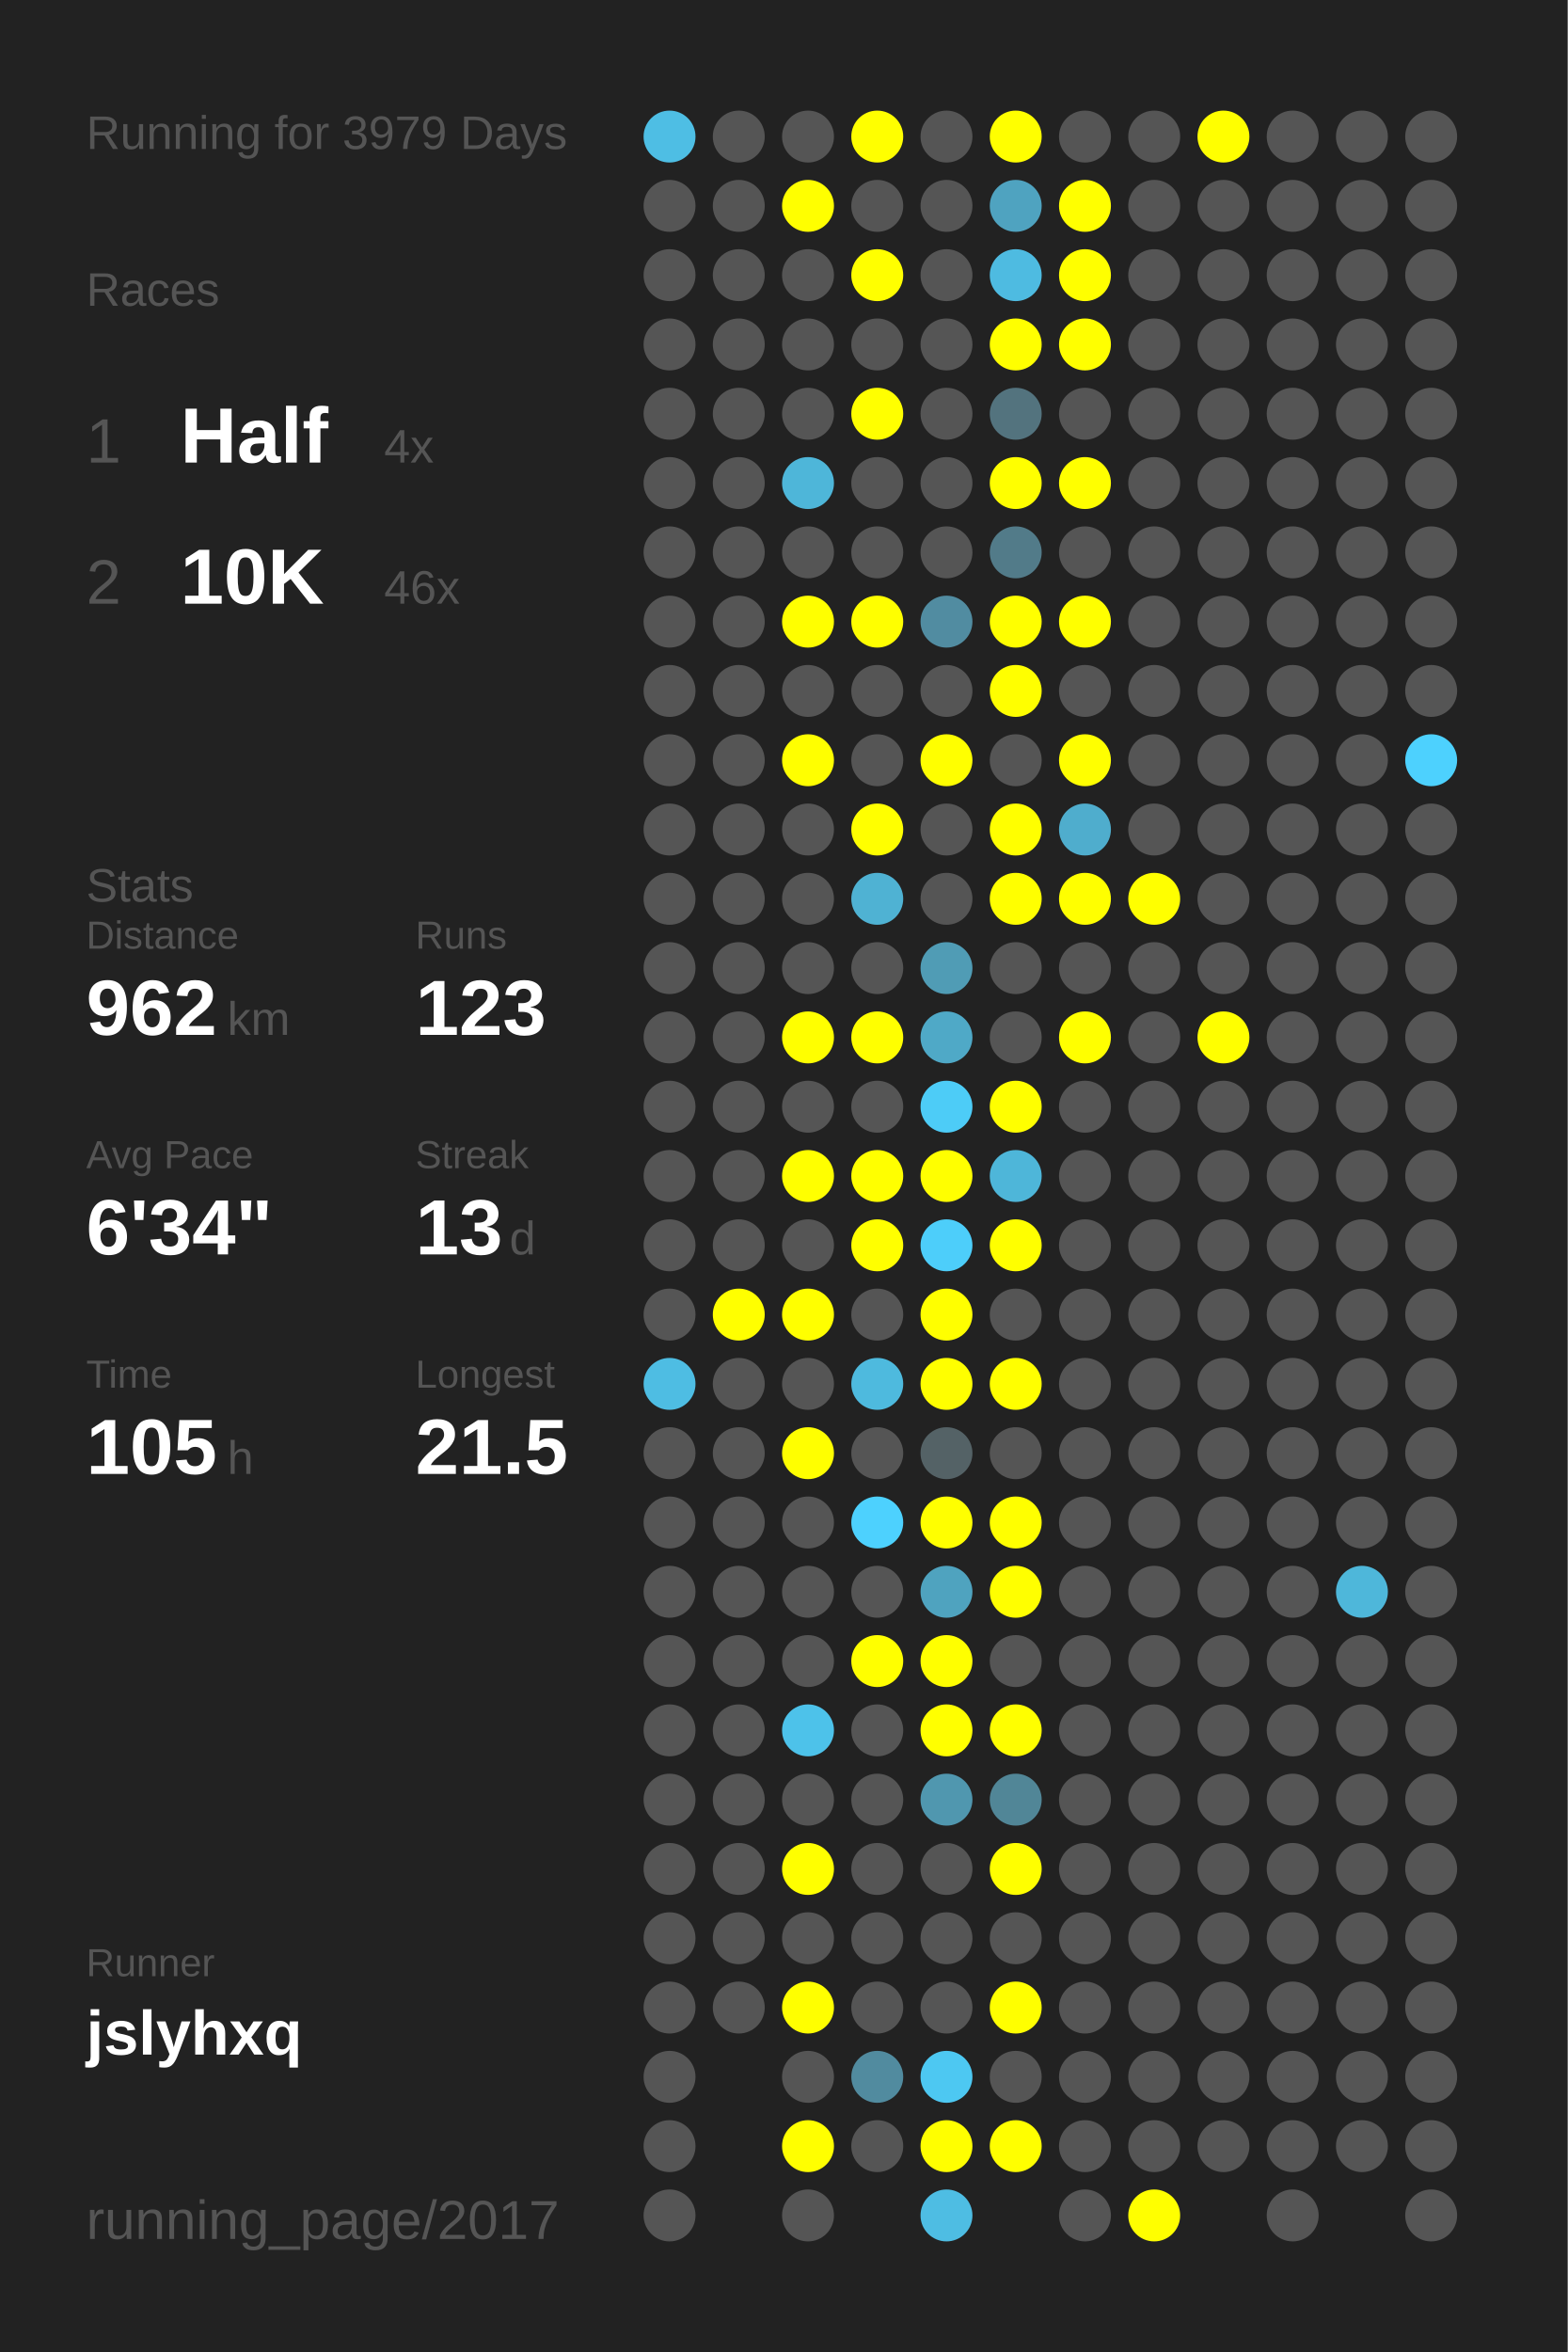
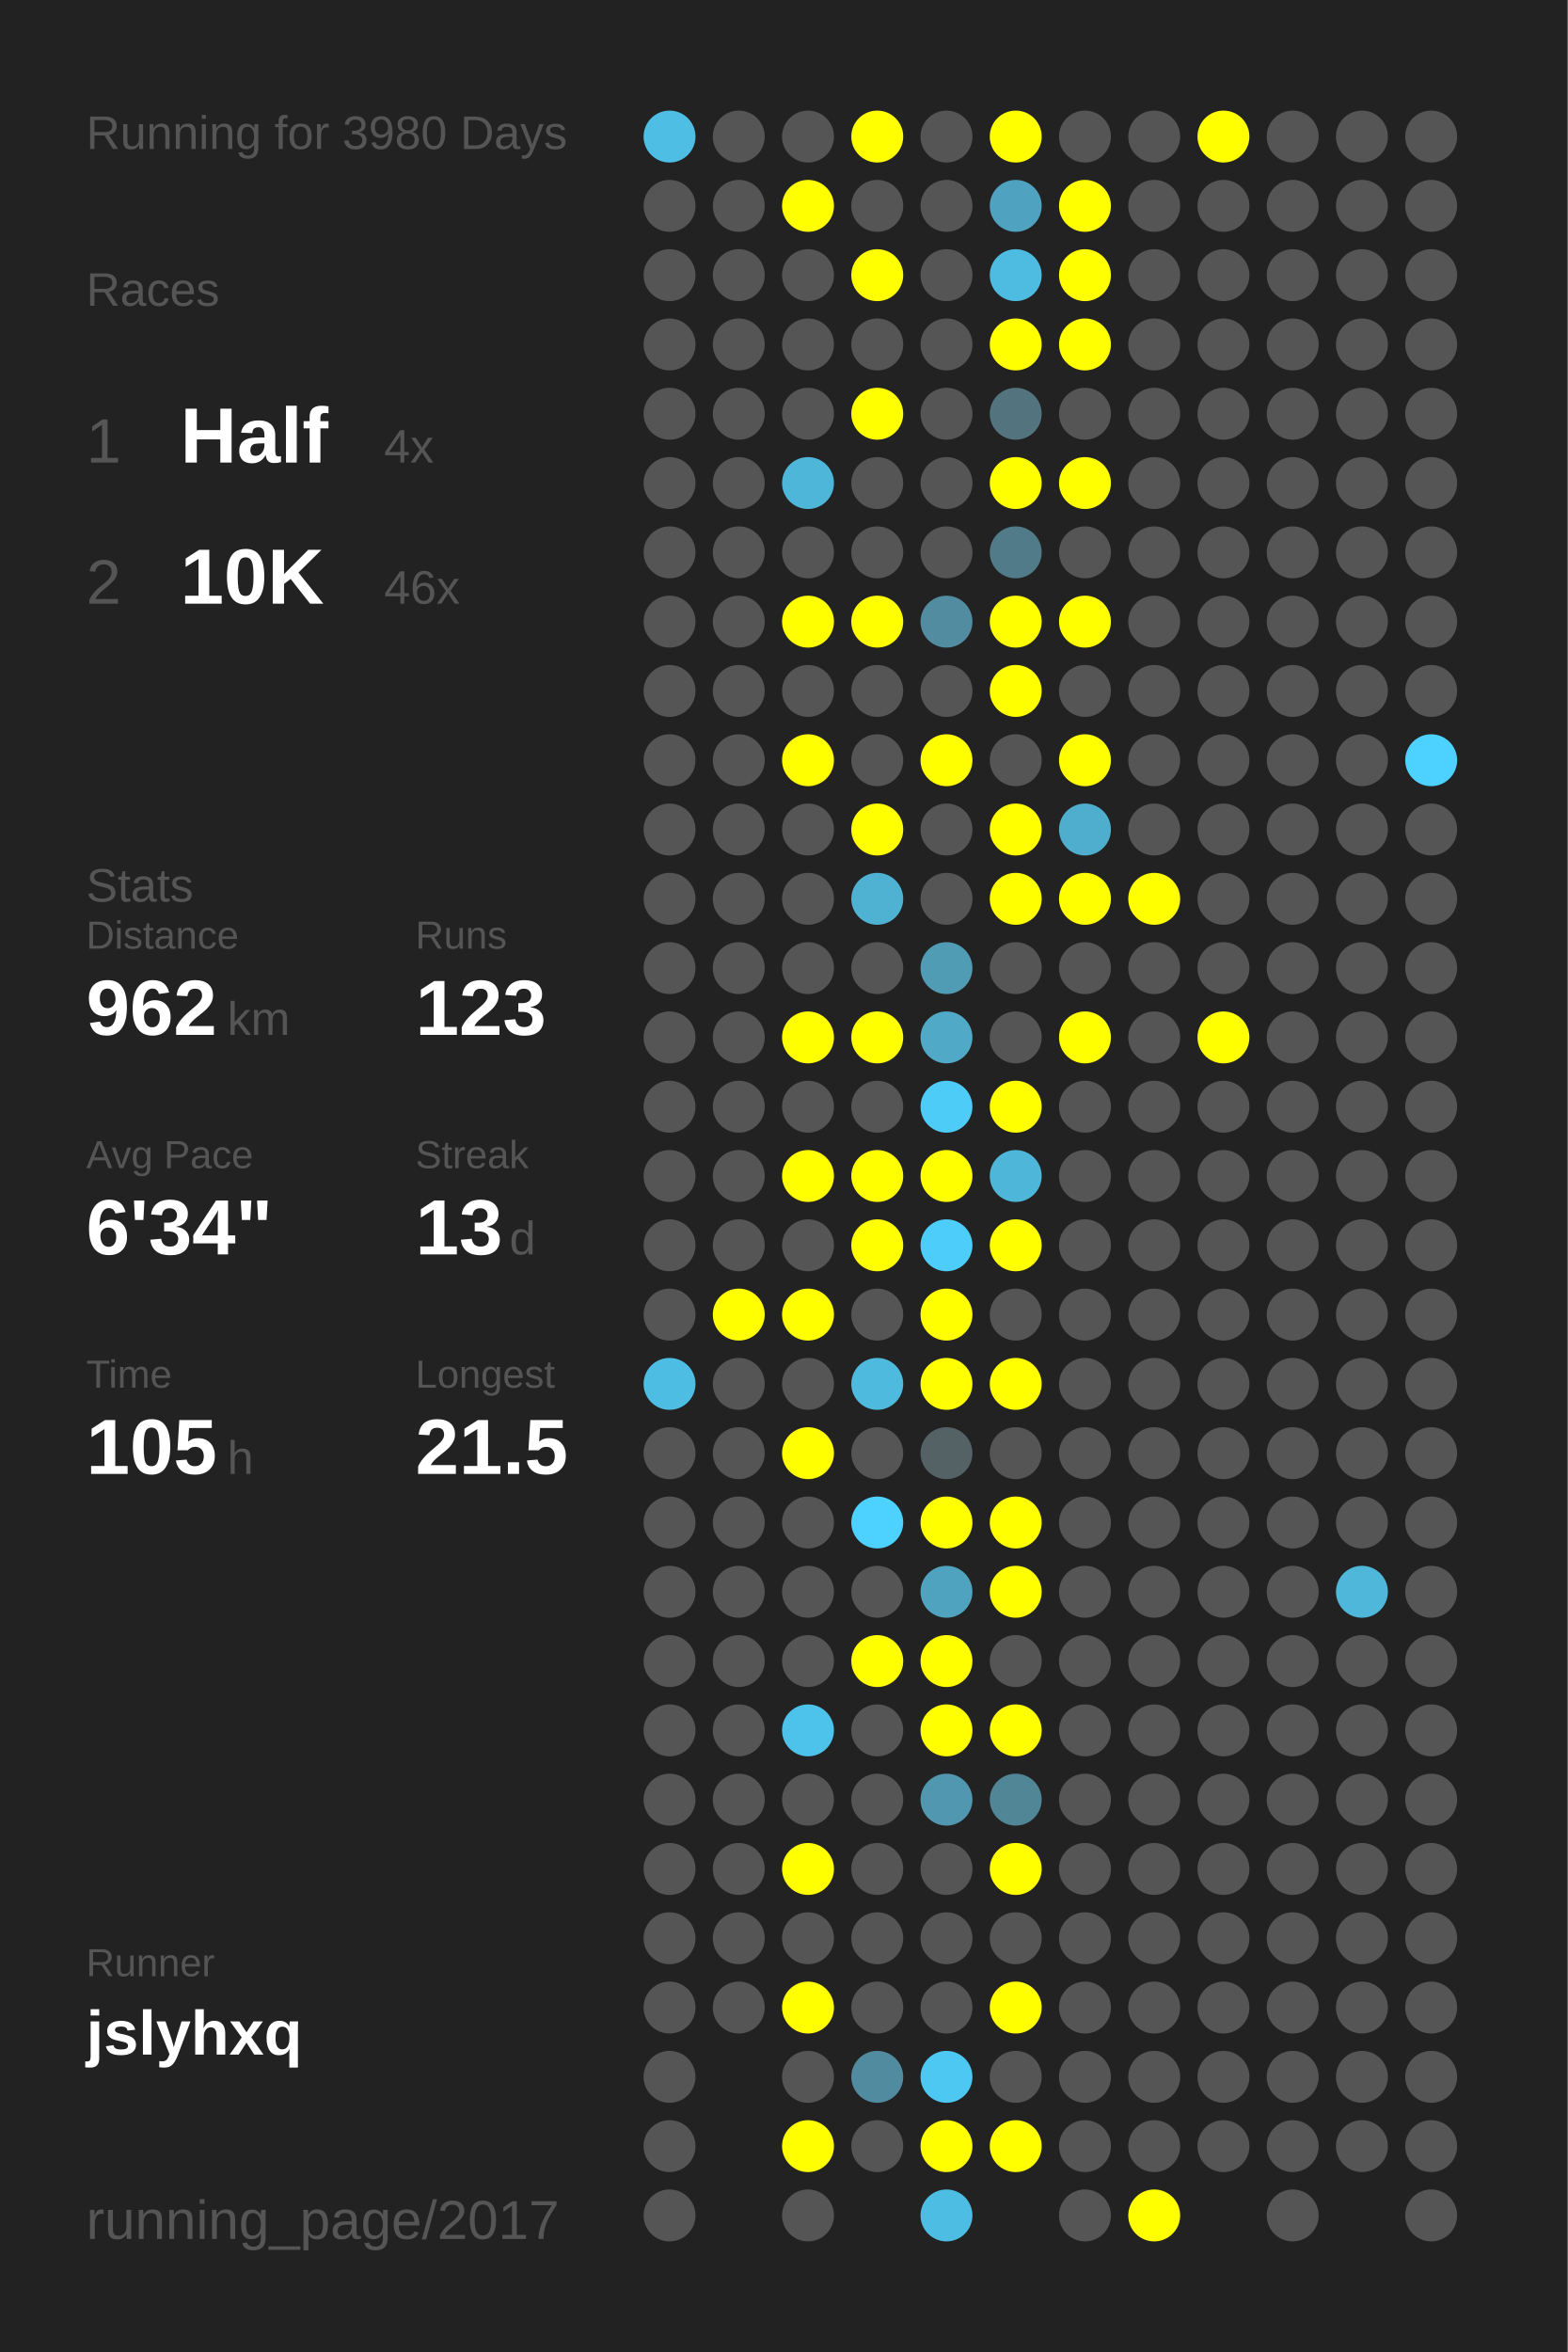
<svg xmlns="http://www.w3.org/2000/svg" baseProfile="full" height="300mm" version="1.1" viewBox="0,0,200,300" width="200mm">
  <defs />
  <rect fill="#222222" height="300" width="200" x="0" y="0" />
-   <text fill="#555555" style="font-size:6px; font-family:Arial;" x="11" y="19">Running for 3979 Days</text>
+   <text fill="#555555" style="font-size:6px; font-family:Arial;" x="11" y="19">Running for 3980 Days</text>
  <text fill="#555555" style="font-size:6px; font-family:Arial;" x="11" y="39">Races</text>
  <text fill="#555555" style="font-size:8px; font-family:Arial;" x="11" y="59">1</text>
  <text fill="#FFFFFF" style="font-size:10px; font-family:Arial; font-weight:bold;" x="23" y="59">Half</text>
  <text fill="#555555" style="font-size:6px; font-family:Arial;" x="49" y="59">4x</text>
  <text fill="#555555" style="font-size:8px; font-family:Arial;" x="11" y="77">2</text>
  <text fill="#FFFFFF" style="font-size:10px; font-family:Arial; font-weight:bold;" x="23" y="77">10K</text>
  <text fill="#555555" style="font-size:6px; font-family:Arial;" x="49" y="77">46x</text>
  <text fill="#555555" style="font-size:6px; font-family:Arial;" x="11" y="115">Stats</text>
  <text fill="#555555" style="font-size:5px; font-family:Arial;" x="11" y="121">Distance</text>
  <text fill="#FFFFFF" style="font-size:10px; font-family:Arial; font-weight:bold;" x="11" y="132">962</text>
  <text fill="#555555" style="font-size:6px; font-family:Arial;" x="29" y="132">km</text>
  <text fill="#555555" style="font-size:5px; font-family:Arial;" x="53" y="121">Runs</text>
  <text fill="#FFFFFF" style="font-size:10px; font-family:Arial; font-weight:bold;" x="53" y="132">123</text>
  <text fill="#555555" style="font-size:5px; font-family:Arial;" x="11" y="149">Avg Pace</text>
  <text fill="#FFFFFF" style="font-size:10px; font-family:Arial; font-weight:bold;" x="11" y="160">6'34"</text>
  <text fill="#555555" style="font-size:5px; font-family:Arial;" x="53" y="149">Streak</text>
  <text fill="#FFFFFF" style="font-size:10px; font-family:Arial; font-weight:bold;" x="53" y="160">13</text>
  <text fill="#555555" style="font-size:6px; font-family:Arial;" x="65" y="160">d</text>
  <text fill="#555555" style="font-size:5px; font-family:Arial;" x="11" y="177">Time</text>
  <text fill="#FFFFFF" style="font-size:10px; font-family:Arial; font-weight:bold;" x="11" y="188">105</text>
  <text fill="#555555" style="font-size:6px; font-family:Arial;" x="29" y="188">h</text>
  <text fill="#555555" style="font-size:5px; font-family:Arial;" x="53" y="177">Longest</text>
  <text fill="#FFFFFF" style="font-size:10px; font-family:Arial; font-weight:bold;" x="53" y="188">21.5</text>
  <text fill="#555555" style="font-size:5px; font-family:Arial;" x="11" y="252.065">Runner</text>
  <text fill="#FFFFFF" style="font-size:8px; font-family:Arial; font-weight:bold;" x="11" y="262.065">jslyhxq</text>
  <text fill="#555555" style="font-size:7px; font-family:Arial;" x="11" y="285.581">running_page/2017</text>
  <circle cx="85.417" cy="17.419" fill="#4ebee4" r="3.312" />
  <circle cx="85.417" cy="26.258" fill="#555555" r="3.312" />
  <circle cx="85.417" cy="35.097" fill="#555555" r="3.312" />
  <circle cx="85.417" cy="43.935" fill="#555555" r="3.312" />
  <circle cx="85.417" cy="52.774" fill="#555555" r="3.312" />
  <circle cx="85.417" cy="61.613" fill="#555555" r="3.312" />
  <circle cx="85.417" cy="70.452" fill="#555555" r="3.312" />
  <circle cx="85.417" cy="79.29" fill="#555555" r="3.312" />
  <circle cx="85.417" cy="88.129" fill="#555555" r="3.312" />
  <circle cx="85.417" cy="96.968" fill="#555555" r="3.312" />
  <circle cx="85.417" cy="105.806" fill="#555555" r="3.312" />
  <circle cx="85.417" cy="114.645" fill="#555555" r="3.312" />
  <circle cx="85.417" cy="123.484" fill="#555555" r="3.312" />
  <circle cx="85.417" cy="132.323" fill="#555555" r="3.312" />
  <circle cx="85.417" cy="141.161" fill="#555555" r="3.312" />
  <circle cx="85.417" cy="150" fill="#555555" r="3.312" />
  <circle cx="85.417" cy="158.839" fill="#555555" r="3.312" />
  <circle cx="85.417" cy="167.677" fill="#555555" r="3.312" />
  <circle cx="85.417" cy="176.516" fill="#4ebde3" r="3.312" />
  <circle cx="85.417" cy="185.355" fill="#555555" r="3.312" />
  <circle cx="85.417" cy="194.194" fill="#555555" r="3.312" />
  <circle cx="85.417" cy="203.032" fill="#555555" r="3.312" />
  <circle cx="85.417" cy="211.871" fill="#555555" r="3.312" />
  <circle cx="85.417" cy="220.71" fill="#555555" r="3.312" />
  <circle cx="85.417" cy="229.548" fill="#555555" r="3.312" />
  <circle cx="85.417" cy="238.387" fill="#555555" r="3.312" />
  <circle cx="85.417" cy="247.226" fill="#555555" r="3.312" />
  <circle cx="85.417" cy="256.065" fill="#555555" r="3.312" />
  <circle cx="85.417" cy="264.903" fill="#555555" r="3.312" />
  <circle cx="85.417" cy="273.742" fill="#555555" r="3.312" />
  <circle cx="85.417" cy="282.581" fill="#555555" r="3.312" />
  <circle cx="94.25" cy="17.419" fill="#555555" r="3.312" />
  <circle cx="94.25" cy="26.258" fill="#555555" r="3.312" />
  <circle cx="94.25" cy="35.097" fill="#555555" r="3.312" />
  <circle cx="94.25" cy="43.935" fill="#555555" r="3.312" />
  <circle cx="94.25" cy="52.774" fill="#555555" r="3.312" />
  <circle cx="94.25" cy="61.613" fill="#555555" r="3.312" />
  <circle cx="94.25" cy="70.452" fill="#555555" r="3.312" />
  <circle cx="94.25" cy="79.29" fill="#555555" r="3.312" />
  <circle cx="94.25" cy="88.129" fill="#555555" r="3.312" />
  <circle cx="94.25" cy="96.968" fill="#555555" r="3.312" />
  <circle cx="94.25" cy="105.806" fill="#555555" r="3.312" />
  <circle cx="94.25" cy="114.645" fill="#555555" r="3.312" />
  <circle cx="94.25" cy="123.484" fill="#555555" r="3.312" />
  <circle cx="94.25" cy="132.323" fill="#555555" r="3.312" />
  <circle cx="94.25" cy="141.161" fill="#555555" r="3.312" />
  <circle cx="94.25" cy="150" fill="#555555" r="3.312" />
  <circle cx="94.25" cy="158.839" fill="#555555" r="3.312" />
  <circle cx="94.25" cy="167.677" fill="#FFFF00" r="3.312" />
  <circle cx="94.25" cy="176.516" fill="#555555" r="3.312" />
  <circle cx="94.25" cy="185.355" fill="#555555" r="3.312" />
  <circle cx="94.25" cy="194.194" fill="#555555" r="3.312" />
  <circle cx="94.25" cy="203.032" fill="#555555" r="3.312" />
  <circle cx="94.25" cy="211.871" fill="#555555" r="3.312" />
  <circle cx="94.25" cy="220.71" fill="#555555" r="3.312" />
  <circle cx="94.25" cy="229.548" fill="#555555" r="3.312" />
  <circle cx="94.25" cy="238.387" fill="#555555" r="3.312" />
  <circle cx="94.25" cy="247.226" fill="#555555" r="3.312" />
  <circle cx="94.25" cy="256.065" fill="#555555" r="3.312" />
  <circle cx="103.083" cy="17.419" fill="#555555" r="3.312" />
  <circle cx="103.083" cy="26.258" fill="#FFFF00" r="3.312" />
  <circle cx="103.083" cy="35.097" fill="#555555" r="3.312" />
  <circle cx="103.083" cy="43.935" fill="#555555" r="3.312" />
  <circle cx="103.083" cy="52.774" fill="#555555" r="3.312" />
  <circle cx="103.083" cy="61.613" fill="#4eb6d9" r="3.312" />
  <circle cx="103.083" cy="70.452" fill="#555555" r="3.312" />
  <circle cx="103.083" cy="79.29" fill="#FFFF00" r="3.312" />
  <circle cx="103.083" cy="88.129" fill="#555555" r="3.312" />
  <circle cx="103.083" cy="96.968" fill="#FFFF00" r="3.312" />
  <circle cx="103.083" cy="105.806" fill="#555555" r="3.312" />
  <circle cx="103.083" cy="114.645" fill="#555555" r="3.312" />
  <circle cx="103.083" cy="123.484" fill="#555555" r="3.312" />
  <circle cx="103.083" cy="132.323" fill="#FFFF00" r="3.312" />
  <circle cx="103.083" cy="141.161" fill="#555555" r="3.312" />
  <circle cx="103.083" cy="150" fill="#FFFF00" r="3.312" />
  <circle cx="103.083" cy="158.839" fill="#555555" r="3.312" />
  <circle cx="103.083" cy="167.677" fill="#FFFF00" r="3.312" />
  <circle cx="103.083" cy="176.516" fill="#555555" r="3.312" />
  <circle cx="103.083" cy="185.355" fill="#FFFF00" r="3.312" />
  <circle cx="103.083" cy="194.194" fill="#555555" r="3.312" />
  <circle cx="103.083" cy="203.032" fill="#555555" r="3.312" />
  <circle cx="103.083" cy="211.871" fill="#555555" r="3.312" />
  <circle cx="103.083" cy="220.71" fill="#4dc2ea" r="3.312" />
  <circle cx="103.083" cy="229.548" fill="#555555" r="3.312" />
  <circle cx="103.083" cy="238.387" fill="#FFFF00" r="3.312" />
  <circle cx="103.083" cy="247.226" fill="#555555" r="3.312" />
  <circle cx="103.083" cy="256.065" fill="#FFFF00" r="3.312" />
  <circle cx="103.083" cy="264.903" fill="#555555" r="3.312" />
  <circle cx="103.083" cy="273.742" fill="#FFFF00" r="3.312" />
  <circle cx="103.083" cy="282.581" fill="#555555" r="3.312" />
  <circle cx="111.917" cy="17.419" fill="#FFFF00" r="3.312" />
  <circle cx="111.917" cy="26.258" fill="#555555" r="3.312" />
  <circle cx="111.917" cy="35.097" fill="#FFFF00" r="3.312" />
  <circle cx="111.917" cy="43.935" fill="#555555" r="3.312" />
  <circle cx="111.917" cy="52.774" fill="#FFFF00" r="3.312" />
  <circle cx="111.917" cy="61.613" fill="#555555" r="3.312" />
  <circle cx="111.917" cy="70.452" fill="#555555" r="3.312" />
  <circle cx="111.917" cy="79.29" fill="#FFFF00" r="3.312" />
  <circle cx="111.917" cy="88.129" fill="#555555" r="3.312" />
  <circle cx="111.917" cy="96.968" fill="#555555" r="3.312" />
  <circle cx="111.917" cy="105.806" fill="#FFFF00" r="3.312" />
  <circle cx="111.917" cy="114.645" fill="#4fb2d3" r="3.312" />
  <circle cx="111.917" cy="123.484" fill="#555555" r="3.312" />
  <circle cx="111.917" cy="132.323" fill="#FFFF00" r="3.312" />
  <circle cx="111.917" cy="141.161" fill="#555555" r="3.312" />
  <circle cx="111.917" cy="150" fill="#FFFF00" r="3.312" />
  <circle cx="111.917" cy="158.839" fill="#FFFF00" r="3.312" />
  <circle cx="111.917" cy="167.677" fill="#555555" r="3.312" />
  <circle cx="111.917" cy="176.516" fill="#4ebade" r="3.312" />
  <circle cx="111.917" cy="185.355" fill="#555555" r="3.312" />
  <circle cx="111.917" cy="194.194" fill="#4dd1fe" r="3.312" />
  <circle cx="111.917" cy="203.032" fill="#555555" r="3.312" />
  <circle cx="111.917" cy="211.871" fill="#FFFF00" r="3.312" />
  <circle cx="111.917" cy="220.71" fill="#555555" r="3.312" />
  <circle cx="111.917" cy="229.548" fill="#555555" r="3.312" />
  <circle cx="111.917" cy="238.387" fill="#555555" r="3.312" />
  <circle cx="111.917" cy="247.226" fill="#555555" r="3.312" />
  <circle cx="111.917" cy="256.065" fill="#555555" r="3.312" />
  <circle cx="111.917" cy="264.903" fill="#518b9f" r="3.312" />
  <circle cx="111.917" cy="273.742" fill="#555555" r="3.312" />
  <circle cx="120.75" cy="17.419" fill="#555555" r="3.312" />
  <circle cx="120.75" cy="26.258" fill="#555555" r="3.312" />
  <circle cx="120.75" cy="35.097" fill="#555555" r="3.312" />
  <circle cx="120.75" cy="43.935" fill="#555555" r="3.312" />
  <circle cx="120.75" cy="52.774" fill="#555555" r="3.312" />
  <circle cx="120.75" cy="61.613" fill="#555555" r="3.312" />
  <circle cx="120.75" cy="70.452" fill="#555555" r="3.312" />
  <circle cx="120.75" cy="79.29" fill="#518ca1" r="3.312" />
  <circle cx="120.75" cy="88.129" fill="#555555" r="3.312" />
  <circle cx="120.75" cy="96.968" fill="#FFFF00" r="3.312" />
  <circle cx="120.75" cy="105.806" fill="#555555" r="3.312" />
  <circle cx="120.75" cy="114.645" fill="#555555" r="3.312" />
  <circle cx="120.75" cy="123.484" fill="#509cb5" r="3.312" />
  <circle cx="120.75" cy="132.323" fill="#4fa9c7" r="3.312" />
  <circle cx="120.75" cy="141.161" fill="#4dccf7" r="3.312" />
  <circle cx="120.75" cy="150" fill="#FFFF00" r="3.312" />
  <circle cx="120.75" cy="158.839" fill="#4dcefa" r="3.312" />
  <circle cx="120.75" cy="167.677" fill="#FFFF00" r="3.312" />
  <circle cx="120.75" cy="176.516" fill="#FFFF00" r="3.312" />
  <circle cx="120.75" cy="185.355" fill="#546266" r="3.312" />
  <circle cx="120.75" cy="194.194" fill="#FFFF00" r="3.312" />
  <circle cx="120.75" cy="203.032" fill="#4fa3bf" r="3.312" />
  <circle cx="120.75" cy="211.871" fill="#FFFF00" r="3.312" />
  <circle cx="120.75" cy="220.71" fill="#FFFF00" r="3.312" />
  <circle cx="120.75" cy="229.548" fill="#5097af" r="3.312" />
  <circle cx="120.75" cy="238.387" fill="#555555" r="3.312" />
  <circle cx="120.75" cy="247.226" fill="#555555" r="3.312" />
  <circle cx="120.75" cy="256.065" fill="#555555" r="3.312" />
  <circle cx="120.75" cy="264.903" fill="#4dc8f2" r="3.312" />
  <circle cx="120.75" cy="273.742" fill="#FFFF00" r="3.312" />
  <circle cx="120.75" cy="282.581" fill="#4ebde3" r="3.312" />
  <circle cx="129.583" cy="17.419" fill="#FFFF00" r="3.312" />
  <circle cx="129.583" cy="26.258" fill="#4fa3c0" r="3.312" />
  <circle cx="129.583" cy="35.097" fill="#4ebbe1" r="3.312" />
  <circle cx="129.583" cy="43.935" fill="#FFFF00" r="3.312" />
  <circle cx="129.583" cy="52.774" fill="#53737e" r="3.312" />
  <circle cx="129.583" cy="61.613" fill="#FFFF00" r="3.312" />
  <circle cx="129.583" cy="70.452" fill="#527b89" r="3.312" />
  <circle cx="129.583" cy="79.29" fill="#FFFF00" r="3.312" />
  <circle cx="129.583" cy="88.129" fill="#FFFF00" r="3.312" />
  <circle cx="129.583" cy="96.968" fill="#555555" r="3.312" />
  <circle cx="129.583" cy="105.806" fill="#FFFF00" r="3.312" />
  <circle cx="129.583" cy="114.645" fill="#FFFF00" r="3.312" />
  <circle cx="129.583" cy="123.484" fill="#555555" r="3.312" />
  <circle cx="129.583" cy="132.323" fill="#555555" r="3.312" />
  <circle cx="129.583" cy="141.161" fill="#FFFF00" r="3.312" />
  <circle cx="129.583" cy="150" fill="#4eb6d9" r="3.312" />
  <circle cx="129.583" cy="158.839" fill="#FFFF00" r="3.312" />
  <circle cx="129.583" cy="167.677" fill="#555555" r="3.312" />
  <circle cx="129.583" cy="176.516" fill="#FFFF00" r="3.312" />
  <circle cx="129.583" cy="185.355" fill="#555555" r="3.312" />
  <circle cx="129.583" cy="194.194" fill="#FFFF00" r="3.312" />
  <circle cx="129.583" cy="203.032" fill="#FFFF00" r="3.312" />
  <circle cx="129.583" cy="211.871" fill="#555555" r="3.312" />
  <circle cx="129.583" cy="220.71" fill="#FFFF00" r="3.312" />
  <circle cx="129.583" cy="229.548" fill="#518697" r="3.312" />
  <circle cx="129.583" cy="238.387" fill="#FFFF00" r="3.312" />
  <circle cx="129.583" cy="247.226" fill="#555555" r="3.312" />
  <circle cx="129.583" cy="256.065" fill="#FFFF00" r="3.312" />
  <circle cx="129.583" cy="264.903" fill="#555555" r="3.312" />
  <circle cx="129.583" cy="273.742" fill="#FFFF00" r="3.312" />
  <circle cx="138.417" cy="17.419" fill="#555555" r="3.312" />
  <circle cx="138.417" cy="26.258" fill="#FFFF00" r="3.312" />
  <circle cx="138.417" cy="35.097" fill="#FFFF00" r="3.312" />
  <circle cx="138.417" cy="43.935" fill="#FFFF00" r="3.312" />
  <circle cx="138.417" cy="52.774" fill="#555555" r="3.312" />
  <circle cx="138.417" cy="61.613" fill="#FFFF00" r="3.312" />
  <circle cx="138.417" cy="70.452" fill="#555555" r="3.312" />
  <circle cx="138.417" cy="79.29" fill="#FFFF00" r="3.312" />
  <circle cx="138.417" cy="88.129" fill="#555555" r="3.312" />
  <circle cx="138.417" cy="96.968" fill="#FFFF00" r="3.312" />
  <circle cx="138.417" cy="105.806" fill="#4fadcd" r="3.312" />
  <circle cx="138.417" cy="114.645" fill="#FFFF00" r="3.312" />
  <circle cx="138.417" cy="123.484" fill="#555555" r="3.312" />
  <circle cx="138.417" cy="132.323" fill="#FFFF00" r="3.312" />
  <circle cx="138.417" cy="141.161" fill="#555555" r="3.312" />
  <circle cx="138.417" cy="150" fill="#555555" r="3.312" />
  <circle cx="138.417" cy="158.839" fill="#555555" r="3.312" />
  <circle cx="138.417" cy="167.677" fill="#555555" r="3.312" />
  <circle cx="138.417" cy="176.516" fill="#555555" r="3.312" />
  <circle cx="138.417" cy="185.355" fill="#555555" r="3.312" />
  <circle cx="138.417" cy="194.194" fill="#555555" r="3.312" />
  <circle cx="138.417" cy="203.032" fill="#555555" r="3.312" />
  <circle cx="138.417" cy="211.871" fill="#555555" r="3.312" />
  <circle cx="138.417" cy="220.71" fill="#555555" r="3.312" />
  <circle cx="138.417" cy="229.548" fill="#555555" r="3.312" />
  <circle cx="138.417" cy="238.387" fill="#555555" r="3.312" />
  <circle cx="138.417" cy="247.226" fill="#555555" r="3.312" />
  <circle cx="138.417" cy="256.065" fill="#555555" r="3.312" />
  <circle cx="138.417" cy="264.903" fill="#555555" r="3.312" />
  <circle cx="138.417" cy="273.742" fill="#555555" r="3.312" />
  <circle cx="138.417" cy="282.581" fill="#555555" r="3.312" />
  <circle cx="147.25" cy="17.419" fill="#555555" r="3.312" />
  <circle cx="147.25" cy="26.258" fill="#555555" r="3.312" />
  <circle cx="147.25" cy="35.097" fill="#555555" r="3.312" />
  <circle cx="147.25" cy="43.935" fill="#555555" r="3.312" />
  <circle cx="147.25" cy="52.774" fill="#555555" r="3.312" />
  <circle cx="147.25" cy="61.613" fill="#555555" r="3.312" />
  <circle cx="147.25" cy="70.452" fill="#555555" r="3.312" />
  <circle cx="147.25" cy="79.29" fill="#555555" r="3.312" />
  <circle cx="147.25" cy="88.129" fill="#555555" r="3.312" />
  <circle cx="147.25" cy="96.968" fill="#555555" r="3.312" />
  <circle cx="147.25" cy="105.806" fill="#555555" r="3.312" />
  <circle cx="147.25" cy="114.645" fill="#FFFF00" r="3.312" />
  <circle cx="147.25" cy="123.484" fill="#555555" r="3.312" />
  <circle cx="147.25" cy="132.323" fill="#555555" r="3.312" />
  <circle cx="147.25" cy="141.161" fill="#555555" r="3.312" />
  <circle cx="147.25" cy="150" fill="#555555" r="3.312" />
  <circle cx="147.25" cy="158.839" fill="#555555" r="3.312" />
  <circle cx="147.25" cy="167.677" fill="#555555" r="3.312" />
  <circle cx="147.25" cy="176.516" fill="#555555" r="3.312" />
  <circle cx="147.25" cy="185.355" fill="#555555" r="3.312" />
  <circle cx="147.25" cy="194.194" fill="#555555" r="3.312" />
  <circle cx="147.25" cy="203.032" fill="#555555" r="3.312" />
  <circle cx="147.25" cy="211.871" fill="#555555" r="3.312" />
  <circle cx="147.25" cy="220.71" fill="#555555" r="3.312" />
  <circle cx="147.25" cy="229.548" fill="#555555" r="3.312" />
  <circle cx="147.25" cy="238.387" fill="#555555" r="3.312" />
  <circle cx="147.25" cy="247.226" fill="#555555" r="3.312" />
  <circle cx="147.25" cy="256.065" fill="#555555" r="3.312" />
  <circle cx="147.25" cy="264.903" fill="#555555" r="3.312" />
  <circle cx="147.25" cy="273.742" fill="#555555" r="3.312" />
  <circle cx="147.25" cy="282.581" fill="#FFFF00" r="3.312" />
  <circle cx="156.083" cy="17.419" fill="#FFFF00" r="3.312" />
  <circle cx="156.083" cy="26.258" fill="#555555" r="3.312" />
  <circle cx="156.083" cy="35.097" fill="#555555" r="3.312" />
  <circle cx="156.083" cy="43.935" fill="#555555" r="3.312" />
  <circle cx="156.083" cy="52.774" fill="#555555" r="3.312" />
  <circle cx="156.083" cy="61.613" fill="#555555" r="3.312" />
  <circle cx="156.083" cy="70.452" fill="#555555" r="3.312" />
  <circle cx="156.083" cy="79.29" fill="#555555" r="3.312" />
  <circle cx="156.083" cy="88.129" fill="#555555" r="3.312" />
  <circle cx="156.083" cy="96.968" fill="#555555" r="3.312" />
  <circle cx="156.083" cy="105.806" fill="#555555" r="3.312" />
  <circle cx="156.083" cy="114.645" fill="#555555" r="3.312" />
  <circle cx="156.083" cy="123.484" fill="#555555" r="3.312" />
  <circle cx="156.083" cy="132.323" fill="#FFFF00" r="3.312" />
  <circle cx="156.083" cy="141.161" fill="#555555" r="3.312" />
  <circle cx="156.083" cy="150" fill="#555555" r="3.312" />
  <circle cx="156.083" cy="158.839" fill="#555555" r="3.312" />
  <circle cx="156.083" cy="167.677" fill="#555555" r="3.312" />
  <circle cx="156.083" cy="176.516" fill="#555555" r="3.312" />
  <circle cx="156.083" cy="185.355" fill="#555555" r="3.312" />
  <circle cx="156.083" cy="194.194" fill="#555555" r="3.312" />
  <circle cx="156.083" cy="203.032" fill="#555555" r="3.312" />
  <circle cx="156.083" cy="211.871" fill="#555555" r="3.312" />
  <circle cx="156.083" cy="220.71" fill="#555555" r="3.312" />
  <circle cx="156.083" cy="229.548" fill="#555555" r="3.312" />
  <circle cx="156.083" cy="238.387" fill="#555555" r="3.312" />
  <circle cx="156.083" cy="247.226" fill="#555555" r="3.312" />
  <circle cx="156.083" cy="256.065" fill="#555555" r="3.312" />
  <circle cx="156.083" cy="264.903" fill="#555555" r="3.312" />
  <circle cx="156.083" cy="273.742" fill="#555555" r="3.312" />
  <circle cx="164.917" cy="17.419" fill="#555555" r="3.312" />
  <circle cx="164.917" cy="26.258" fill="#555555" r="3.312" />
  <circle cx="164.917" cy="35.097" fill="#555555" r="3.312" />
  <circle cx="164.917" cy="43.935" fill="#555555" r="3.312" />
  <circle cx="164.917" cy="52.774" fill="#555555" r="3.312" />
  <circle cx="164.917" cy="61.613" fill="#555555" r="3.312" />
  <circle cx="164.917" cy="70.452" fill="#555555" r="3.312" />
  <circle cx="164.917" cy="79.29" fill="#555555" r="3.312" />
  <circle cx="164.917" cy="88.129" fill="#555555" r="3.312" />
  <circle cx="164.917" cy="96.968" fill="#555555" r="3.312" />
  <circle cx="164.917" cy="105.806" fill="#555555" r="3.312" />
  <circle cx="164.917" cy="114.645" fill="#555555" r="3.312" />
  <circle cx="164.917" cy="123.484" fill="#555555" r="3.312" />
  <circle cx="164.917" cy="132.323" fill="#555555" r="3.312" />
  <circle cx="164.917" cy="141.161" fill="#555555" r="3.312" />
  <circle cx="164.917" cy="150" fill="#555555" r="3.312" />
  <circle cx="164.917" cy="158.839" fill="#555555" r="3.312" />
  <circle cx="164.917" cy="167.677" fill="#555555" r="3.312" />
  <circle cx="164.917" cy="176.516" fill="#555555" r="3.312" />
  <circle cx="164.917" cy="185.355" fill="#555555" r="3.312" />
  <circle cx="164.917" cy="194.194" fill="#555555" r="3.312" />
  <circle cx="164.917" cy="203.032" fill="#555555" r="3.312" />
  <circle cx="164.917" cy="211.871" fill="#555555" r="3.312" />
  <circle cx="164.917" cy="220.71" fill="#555555" r="3.312" />
  <circle cx="164.917" cy="229.548" fill="#555555" r="3.312" />
  <circle cx="164.917" cy="238.387" fill="#555555" r="3.312" />
  <circle cx="164.917" cy="247.226" fill="#555555" r="3.312" />
  <circle cx="164.917" cy="256.065" fill="#555555" r="3.312" />
  <circle cx="164.917" cy="264.903" fill="#555555" r="3.312" />
  <circle cx="164.917" cy="273.742" fill="#555555" r="3.312" />
  <circle cx="164.917" cy="282.581" fill="#555555" r="3.312" />
  <circle cx="173.75" cy="17.419" fill="#555555" r="3.312" />
  <circle cx="173.75" cy="26.258" fill="#555555" r="3.312" />
  <circle cx="173.75" cy="35.097" fill="#555555" r="3.312" />
  <circle cx="173.75" cy="43.935" fill="#555555" r="3.312" />
  <circle cx="173.75" cy="52.774" fill="#555555" r="3.312" />
  <circle cx="173.75" cy="61.613" fill="#555555" r="3.312" />
  <circle cx="173.75" cy="70.452" fill="#555555" r="3.312" />
  <circle cx="173.75" cy="79.29" fill="#555555" r="3.312" />
  <circle cx="173.75" cy="88.129" fill="#555555" r="3.312" />
  <circle cx="173.75" cy="96.968" fill="#555555" r="3.312" />
  <circle cx="173.75" cy="105.806" fill="#555555" r="3.312" />
  <circle cx="173.75" cy="114.645" fill="#555555" r="3.312" />
  <circle cx="173.75" cy="123.484" fill="#555555" r="3.312" />
  <circle cx="173.75" cy="132.323" fill="#555555" r="3.312" />
  <circle cx="173.75" cy="141.161" fill="#555555" r="3.312" />
  <circle cx="173.75" cy="150" fill="#555555" r="3.312" />
  <circle cx="173.75" cy="158.839" fill="#555555" r="3.312" />
  <circle cx="173.75" cy="167.677" fill="#555555" r="3.312" />
  <circle cx="173.75" cy="176.516" fill="#555555" r="3.312" />
  <circle cx="173.75" cy="185.355" fill="#555555" r="3.312" />
  <circle cx="173.75" cy="194.194" fill="#555555" r="3.312" />
  <circle cx="173.75" cy="203.032" fill="#4eb7da" r="3.312" />
  <circle cx="173.75" cy="211.871" fill="#555555" r="3.312" />
  <circle cx="173.75" cy="220.71" fill="#555555" r="3.312" />
  <circle cx="173.75" cy="229.548" fill="#555555" r="3.312" />
  <circle cx="173.75" cy="238.387" fill="#555555" r="3.312" />
  <circle cx="173.75" cy="247.226" fill="#555555" r="3.312" />
  <circle cx="173.75" cy="256.065" fill="#555555" r="3.312" />
  <circle cx="173.75" cy="264.903" fill="#555555" r="3.312" />
  <circle cx="173.75" cy="273.742" fill="#555555" r="3.312" />
  <circle cx="182.583" cy="17.419" fill="#555555" r="3.312" />
  <circle cx="182.583" cy="26.258" fill="#555555" r="3.312" />
  <circle cx="182.583" cy="35.097" fill="#555555" r="3.312" />
  <circle cx="182.583" cy="43.935" fill="#555555" r="3.312" />
  <circle cx="182.583" cy="52.774" fill="#555555" r="3.312" />
  <circle cx="182.583" cy="61.613" fill="#555555" r="3.312" />
  <circle cx="182.583" cy="70.452" fill="#555555" r="3.312" />
  <circle cx="182.583" cy="79.29" fill="#555555" r="3.312" />
  <circle cx="182.583" cy="88.129" fill="#555555" r="3.312" />
  <circle cx="182.583" cy="96.968" fill="#4dd1fe" r="3.312" />
  <circle cx="182.583" cy="105.806" fill="#555555" r="3.312" />
  <circle cx="182.583" cy="114.645" fill="#555555" r="3.312" />
  <circle cx="182.583" cy="123.484" fill="#555555" r="3.312" />
  <circle cx="182.583" cy="132.323" fill="#555555" r="3.312" />
  <circle cx="182.583" cy="141.161" fill="#555555" r="3.312" />
  <circle cx="182.583" cy="150" fill="#555555" r="3.312" />
  <circle cx="182.583" cy="158.839" fill="#555555" r="3.312" />
  <circle cx="182.583" cy="167.677" fill="#555555" r="3.312" />
  <circle cx="182.583" cy="176.516" fill="#555555" r="3.312" />
  <circle cx="182.583" cy="185.355" fill="#555555" r="3.312" />
  <circle cx="182.583" cy="194.194" fill="#555555" r="3.312" />
  <circle cx="182.583" cy="203.032" fill="#555555" r="3.312" />
  <circle cx="182.583" cy="211.871" fill="#555555" r="3.312" />
  <circle cx="182.583" cy="220.71" fill="#555555" r="3.312" />
  <circle cx="182.583" cy="229.548" fill="#555555" r="3.312" />
  <circle cx="182.583" cy="238.387" fill="#555555" r="3.312" />
  <circle cx="182.583" cy="247.226" fill="#555555" r="3.312" />
  <circle cx="182.583" cy="256.065" fill="#555555" r="3.312" />
  <circle cx="182.583" cy="264.903" fill="#555555" r="3.312" />
  <circle cx="182.583" cy="273.742" fill="#555555" r="3.312" />
  <circle cx="182.583" cy="282.581" fill="#555555" r="3.312" />
</svg>
